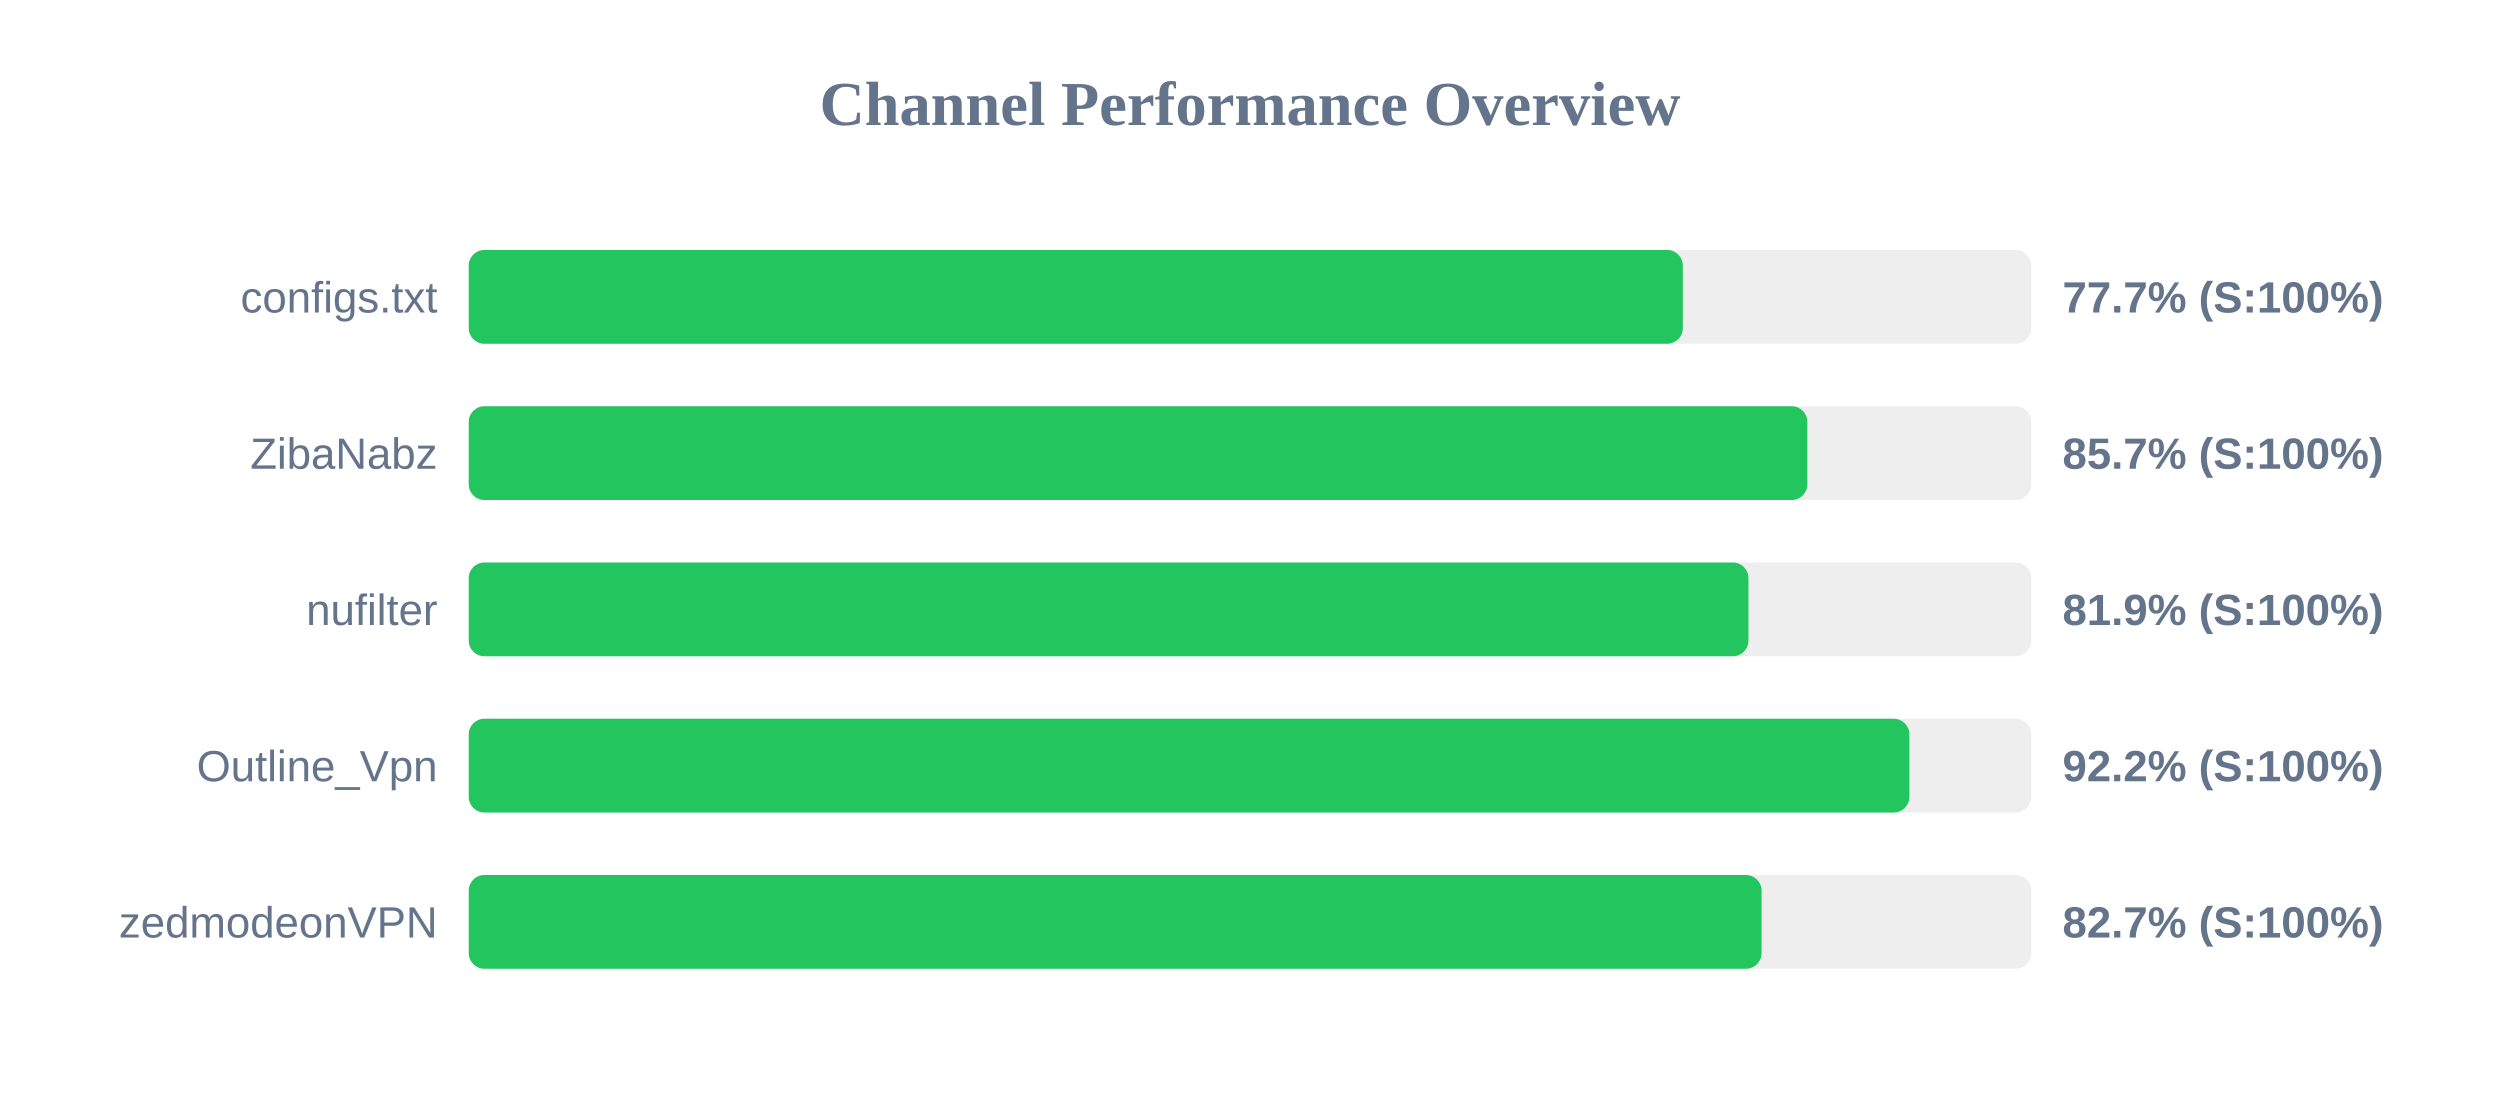
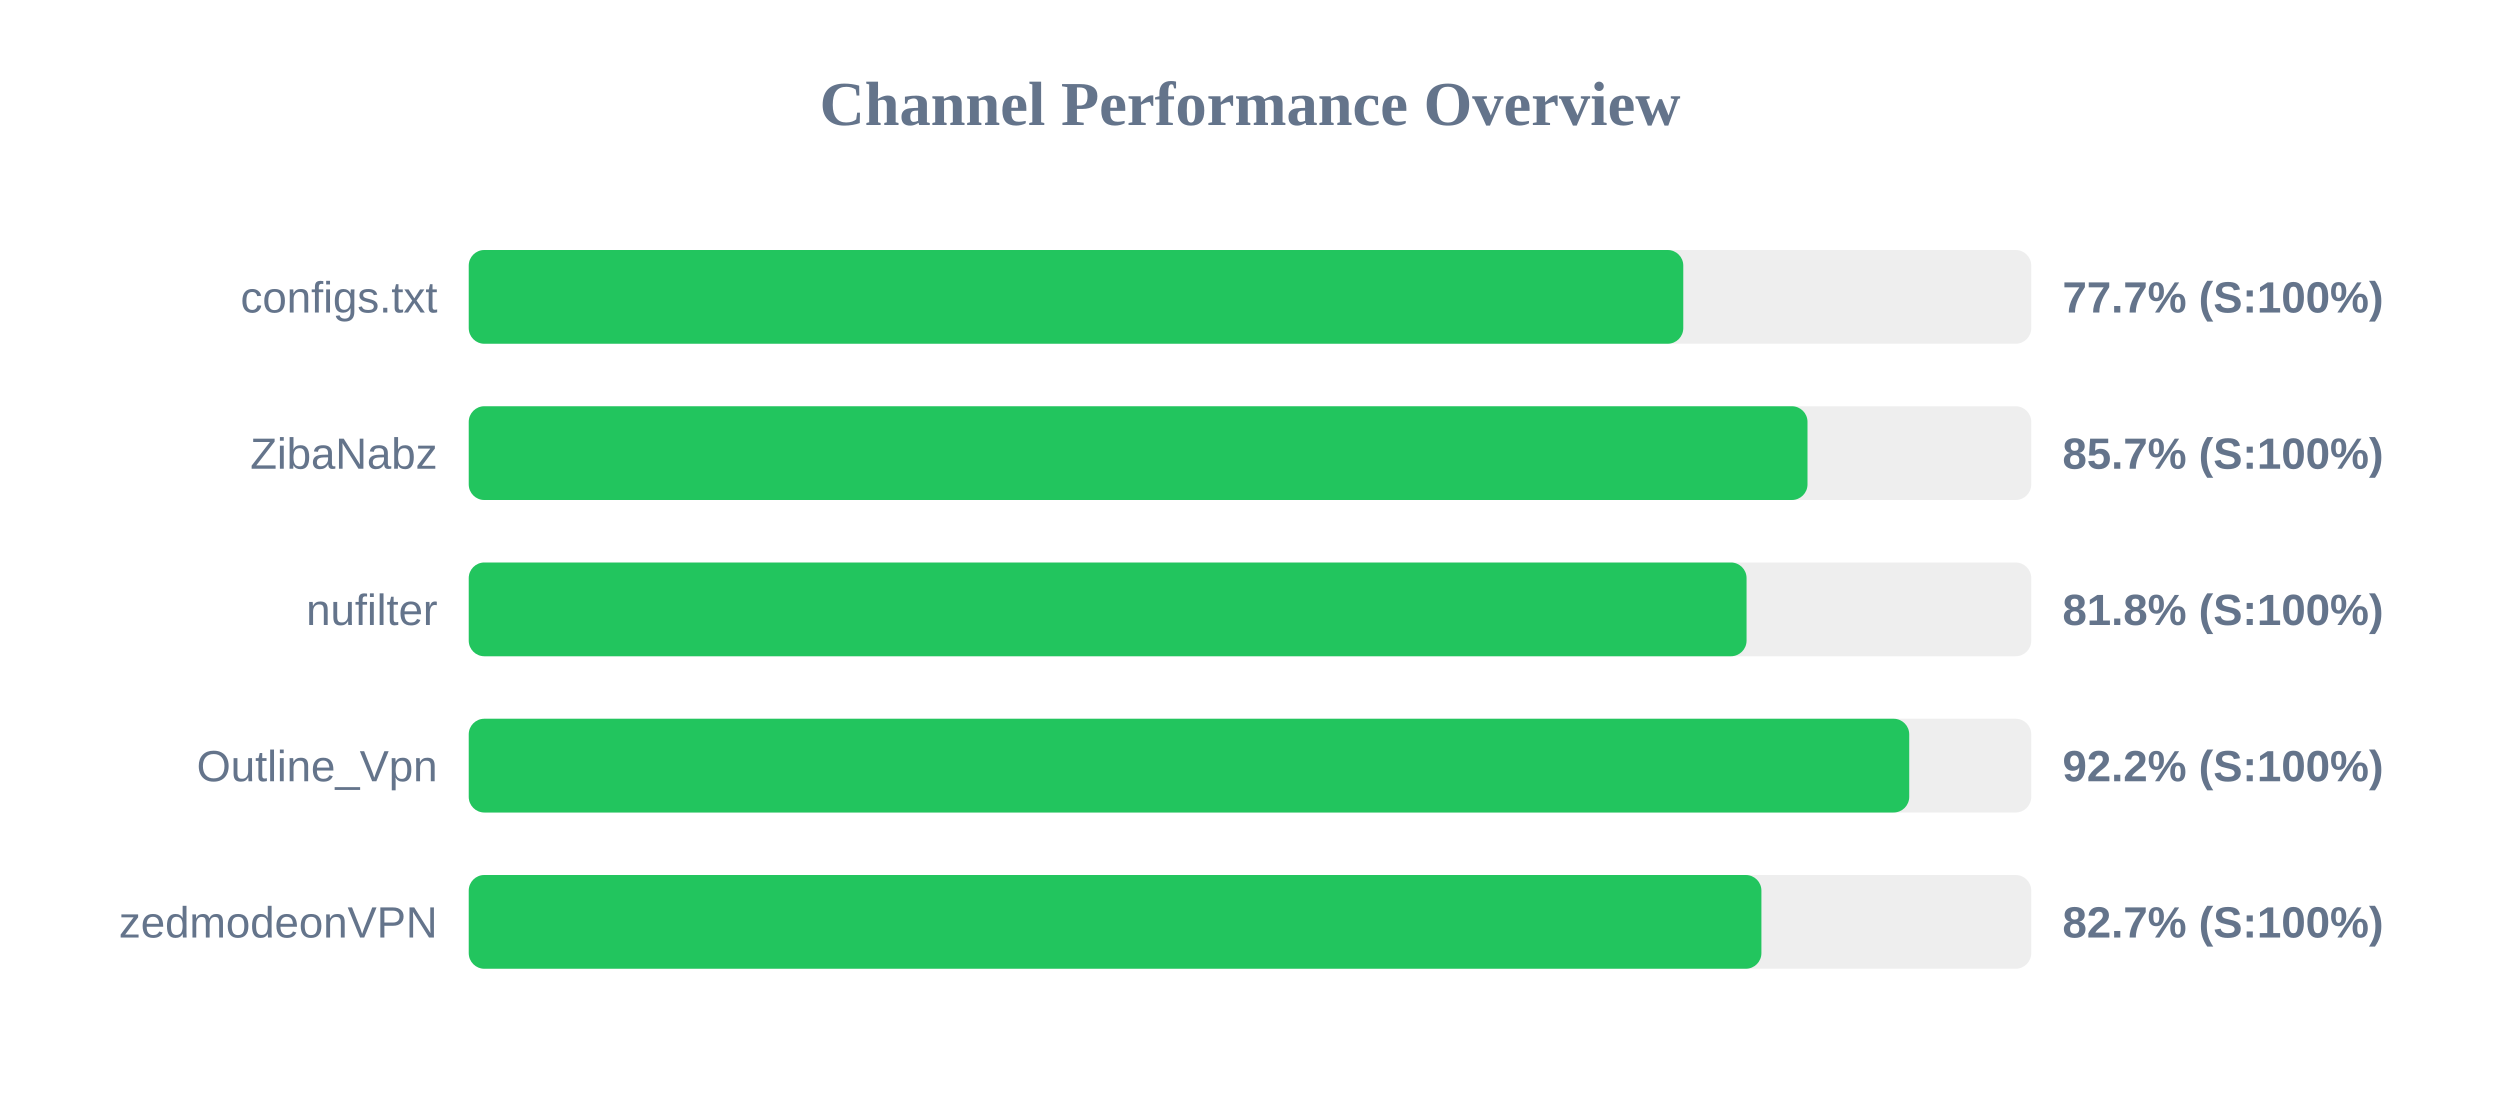
<svg xmlns="http://www.w3.org/2000/svg" width="800" height="350" version="1.1">
  <style>
        .row { font: 14px Arial; fill: #64748b; }
        .score { font: bold 14px Arial; fill: #64748b; }
    </style>
  <text x="400" y="40" text-anchor="middle" font-size="20px" font-weight="bold" fill="#64748b">Channel Performance Overview</text>
  <rect x="150" y="80" width="500" height="30" fill="#eee" rx="5" />
-   <rect x="150" y="80" width="388.5" height="30" fill="#22c55e" rx="5" />
+   <rect x="150" y="80" width="388.65" height="30" fill="#22c55e" rx="5" />
  <text x="140" y="100" text-anchor="end" class="row">configs.txt</text>
  <text x="660" y="100" text-anchor="start" class="score">77.7% (S:100%)</text>
  <rect x="150" y="130" width="500" height="30" fill="#eee" rx="5" />
-   <rect x="150" y="130" width="428.35" height="30" fill="#22c55e" rx="5" />
+   <rect x="150" y="130" width="428.4" height="30" fill="#22c55e" rx="5" />
  <text x="140" y="150" text-anchor="end" class="row">ZibaNabz</text>
  <text x="660" y="150" text-anchor="start" class="score">85.7% (S:100%)</text>
  <rect x="150" y="180" width="500" height="30" fill="#eee" rx="5" />
-   <rect x="150" y="180" width="409.5" height="30" fill="#22c55e" rx="5" />
+   <rect x="150" y="180" width="408.9" height="30" fill="#22c55e" rx="5" />
  <text x="140" y="200" text-anchor="end" class="row">nufilter</text>
-   <text x="660" y="200" text-anchor="start" class="score">81.9% (S:100%)</text>
+   <text x="660" y="200" text-anchor="start" class="score">81.8% (S:100%)</text>
  <rect x="150" y="230" width="500" height="30" fill="#eee" rx="5" />
-   <rect x="150" y="230" width="461.0" height="30" fill="#22c55e" rx="5" />
+   <rect x="150" y="230" width="460.95" height="30" fill="#22c55e" rx="5" />
  <text x="140" y="250" text-anchor="end" class="row">Outline_Vpn</text>
  <text x="660" y="250" text-anchor="start" class="score">92.2% (S:100%)</text>
  <rect x="150" y="280" width="500" height="30" fill="#eee" rx="5" />
-   <rect x="150" y="280" width="413.7" height="30" fill="#22c55e" rx="5" />
+   <rect x="150" y="280" width="413.65" height="30" fill="#22c55e" rx="5" />
  <text x="140" y="300" text-anchor="end" class="row">zedmodeonVPN</text>
  <text x="660" y="300" text-anchor="start" class="score">82.7% (S:100%)</text>
</svg>
